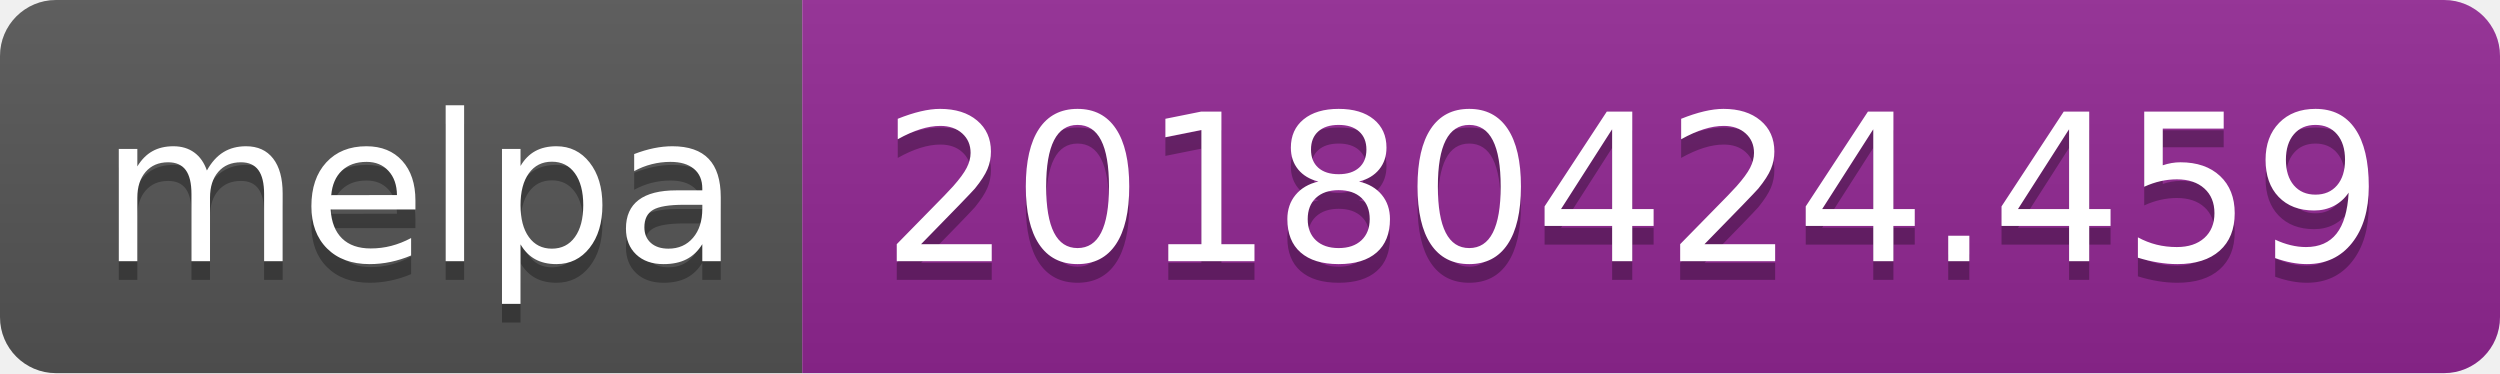
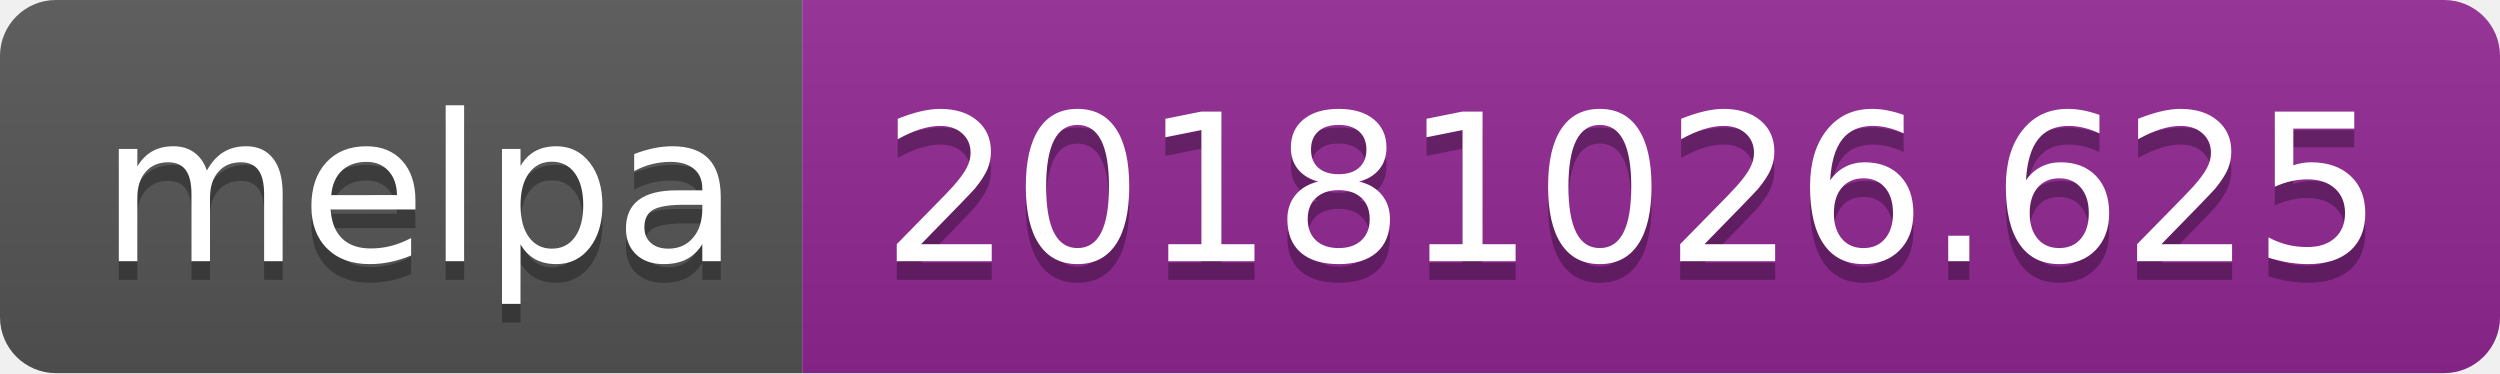
<svg xmlns="http://www.w3.org/2000/svg" width="134" height="20">
  <linearGradient id="b" x2="0" y2="100%">
    <stop offset="0" stop-color="#bbb" stop-opacity=".1" />
    <stop offset="1" stop-opacity=".1" />
  </linearGradient>
  <clipPath id="a">
    <rect width="134" height="20" rx="3" fill="#fff" />
  </clipPath>
  <g clip-path="url(#a)">
    <path fill="#555" d="M0 0h43v20H0z" />
    <path fill="#922793" d="M43 0h91v20H43z" />
    <path fill="url(#b)" d="M0 0h134v20H0z" />
  </g>
  <g fill="#fff" text-anchor="middle" font-family="DejaVu Sans,Verdana,Geneva,sans-serif" font-size="110">
    <text x="225" y="150" fill="#010101" fill-opacity=".3" transform="scale(.1)" textLength="330">melpa</text>
    <text x="225" y="140" transform="scale(.1)" textLength="330">melpa</text>
-     <text x="875" y="150" fill="#010101" fill-opacity=".3" transform="scale(.1)" textLength="810">20180424.459</text>
-     <text x="875" y="140" transform="scale(.1)" textLength="810">20180424.459</text>
+     <text x="875" y="150" fill="#010101" fill-opacity=".3" transform="scale(.1)" textLength="810">20181026.625</text>
+     <text x="875" y="140" transform="scale(.1)" textLength="810">20181026.625</text>
  </g>
</svg>
